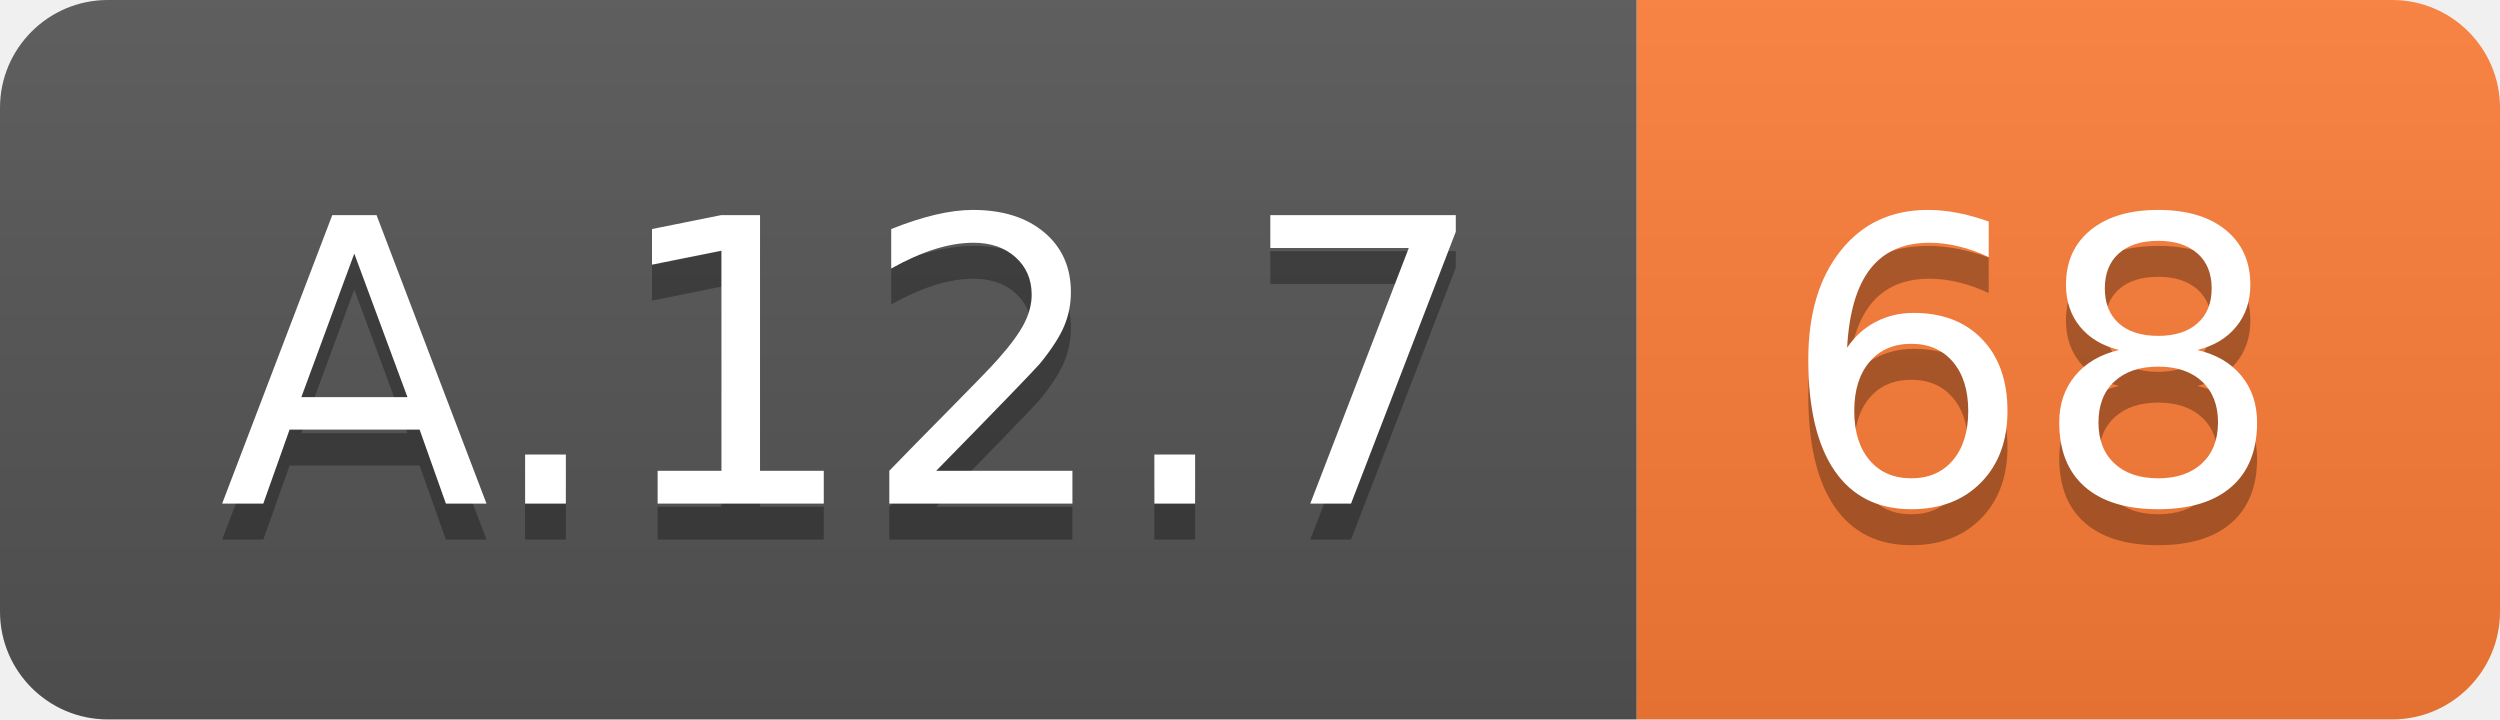
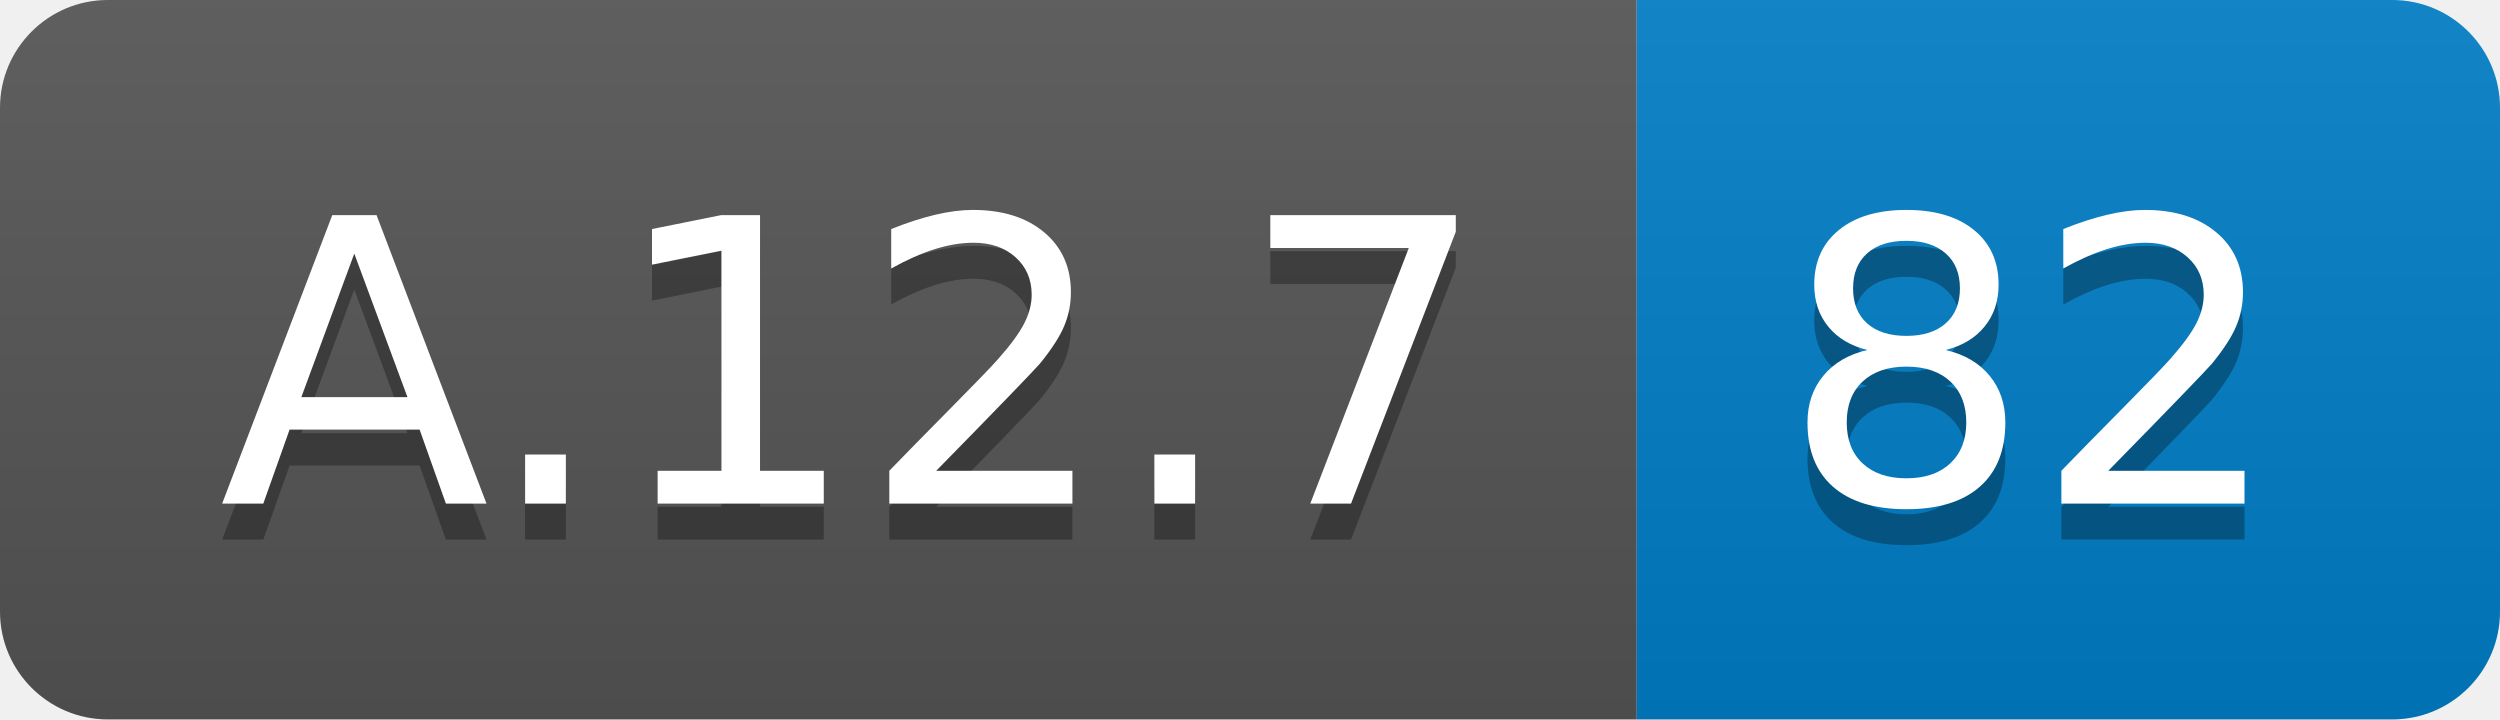
<svg xmlns="http://www.w3.org/2000/svg" width="69.5" height="20">
  <linearGradient id="smooth" x2="0" y2="100%">
    <stop offset="0" stop-color="#bbb" stop-opacity=".1" />
    <stop offset="1" stop-opacity=".1" />
  </linearGradient>
  <clipPath id="round">
    <rect width="69.5" height="20" rx="3" fill="#fff" />
  </clipPath>
  <g clip-path="url(#round)">
    <rect width="45.5" height="20" fill="#555" />
-     <rect x="45.5" width="24.0" height="20" fill="#fe7d37" />
+     <rect x="45.5" width="24.0" height="20" fill="#007ec6" />
    <rect width="69.5" height="20" fill="url(#smooth)" />
  </g>
  <g fill="#fff" text-anchor="middle" font-family="DejaVu Sans,Verdana,Geneva,sans-serif" font-size="110">
    <text x="237.5" y="150" fill="#010101" fill-opacity=".3" transform="scale(0.1)" textLength="355.0" lengthAdjust="spacing">A.12.7</text>
    <text x="237.5" y="140" transform="scale(0.1)" textLength="355.0" lengthAdjust="spacing">A.12.7</text>
-     <text x="565.0" y="150" fill="#010101" fill-opacity=".3" transform="scale(0.1)" textLength="140.0" lengthAdjust="spacing">68</text>
-     <text x="565.0" y="140" transform="scale(0.1)" textLength="140.0" lengthAdjust="spacing">68</text>
+     <text x="565.0" y="150" fill="#010101" fill-opacity=".3" transform="scale(0.1)" textLength="140.0" lengthAdjust="spacing">82</text>
+     <text x="565.0" y="140" transform="scale(0.1)" textLength="140.0" lengthAdjust="spacing">82</text>
  </g>
</svg>
